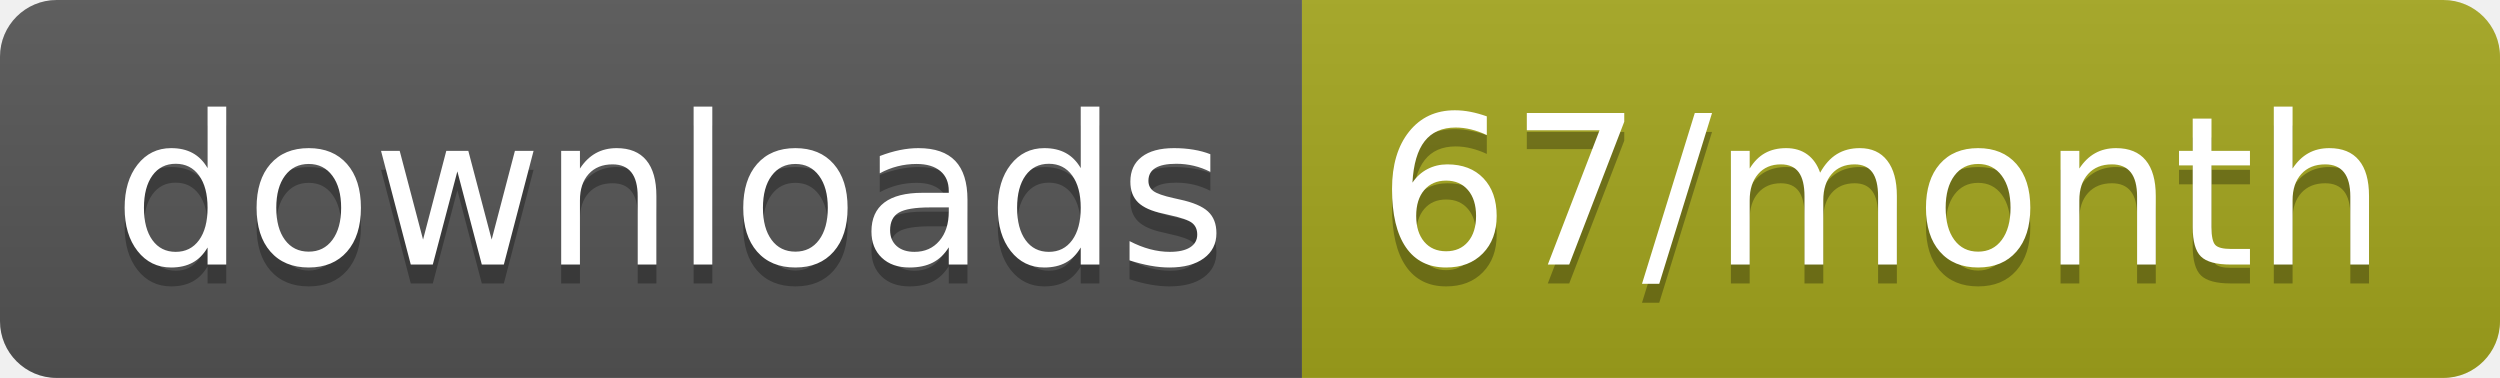
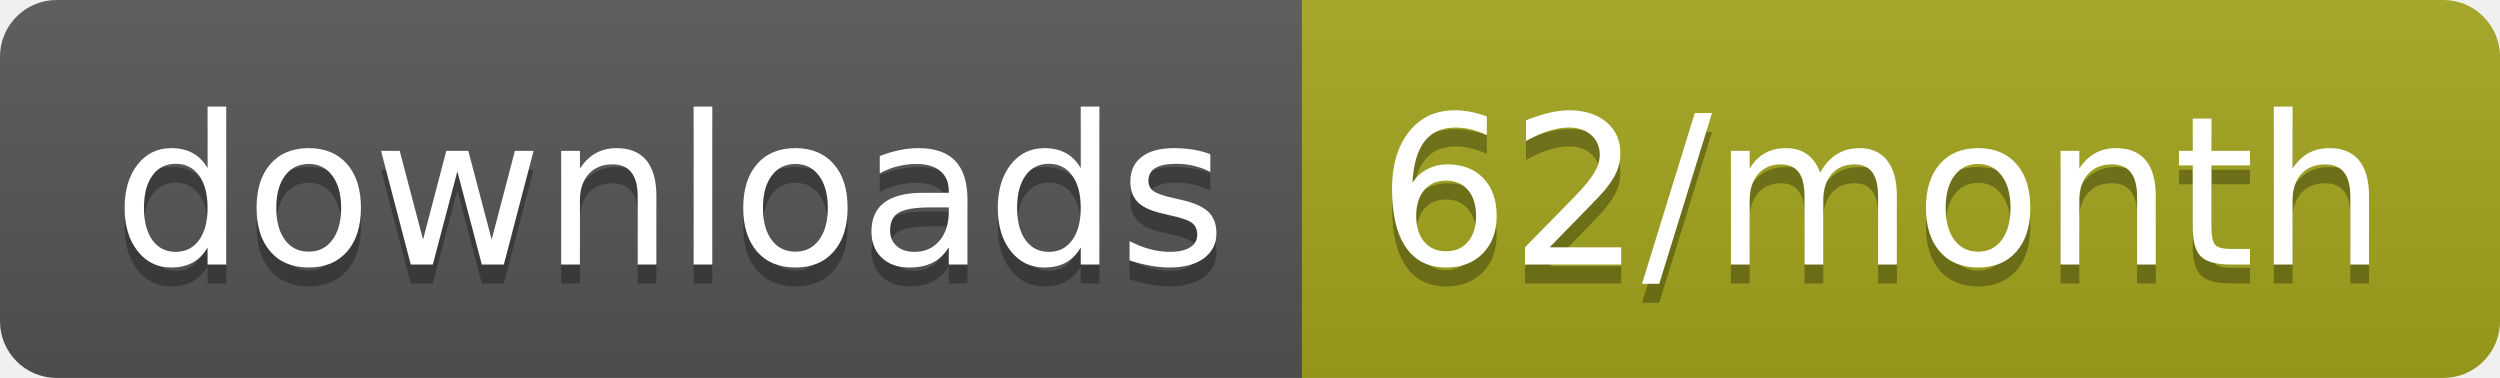
<svg xmlns="http://www.w3.org/2000/svg" width="132.3" height="20">
  <linearGradient id="smooth" x2="0" y2="100%">
    <stop offset="0" stop-color="#bbb" stop-opacity=".1" />
    <stop offset="1" stop-opacity=".1" />
  </linearGradient>
  <clipPath id="round">
    <rect width="132.3" height="20" rx="3" fill="#fff" />
  </clipPath>
  <g clip-path="url(#round)">
    <rect width="68.9" height="20" fill="#555" />
    <rect x="68.9" width="63.4" height="20" fill="#a4a61d" />
    <rect width="132.3" height="20" fill="url(#smooth)" />
  </g>
  <g fill="#fff" text-anchor="middle" font-family="DejaVu Sans,Verdana,Geneva,sans-serif" font-size="110">
    <text x="354.5" y="150" fill="#010101" fill-opacity=".3" transform="scale(0.1)" textLength="589.0" lengthAdjust="spacing">downloads</text>
    <text x="354.5" y="140" transform="scale(0.1)" textLength="589.0" lengthAdjust="spacing">downloads</text>
-     <text x="996" y="150" fill="#010101" fill-opacity=".3" transform="scale(0.1)" textLength="534.0" lengthAdjust="spacing">67/month</text>
-     <text x="996" y="140" transform="scale(0.1)" textLength="534.0" lengthAdjust="spacing">67/month</text>
+     <text x="996" y="150" fill="#010101" fill-opacity=".3" transform="scale(0.1)" textLength="534.0" lengthAdjust="spacing">62/month</text>
+     <text x="996" y="140" transform="scale(0.1)" textLength="534.0" lengthAdjust="spacing">62/month</text>
  </g>
</svg>
